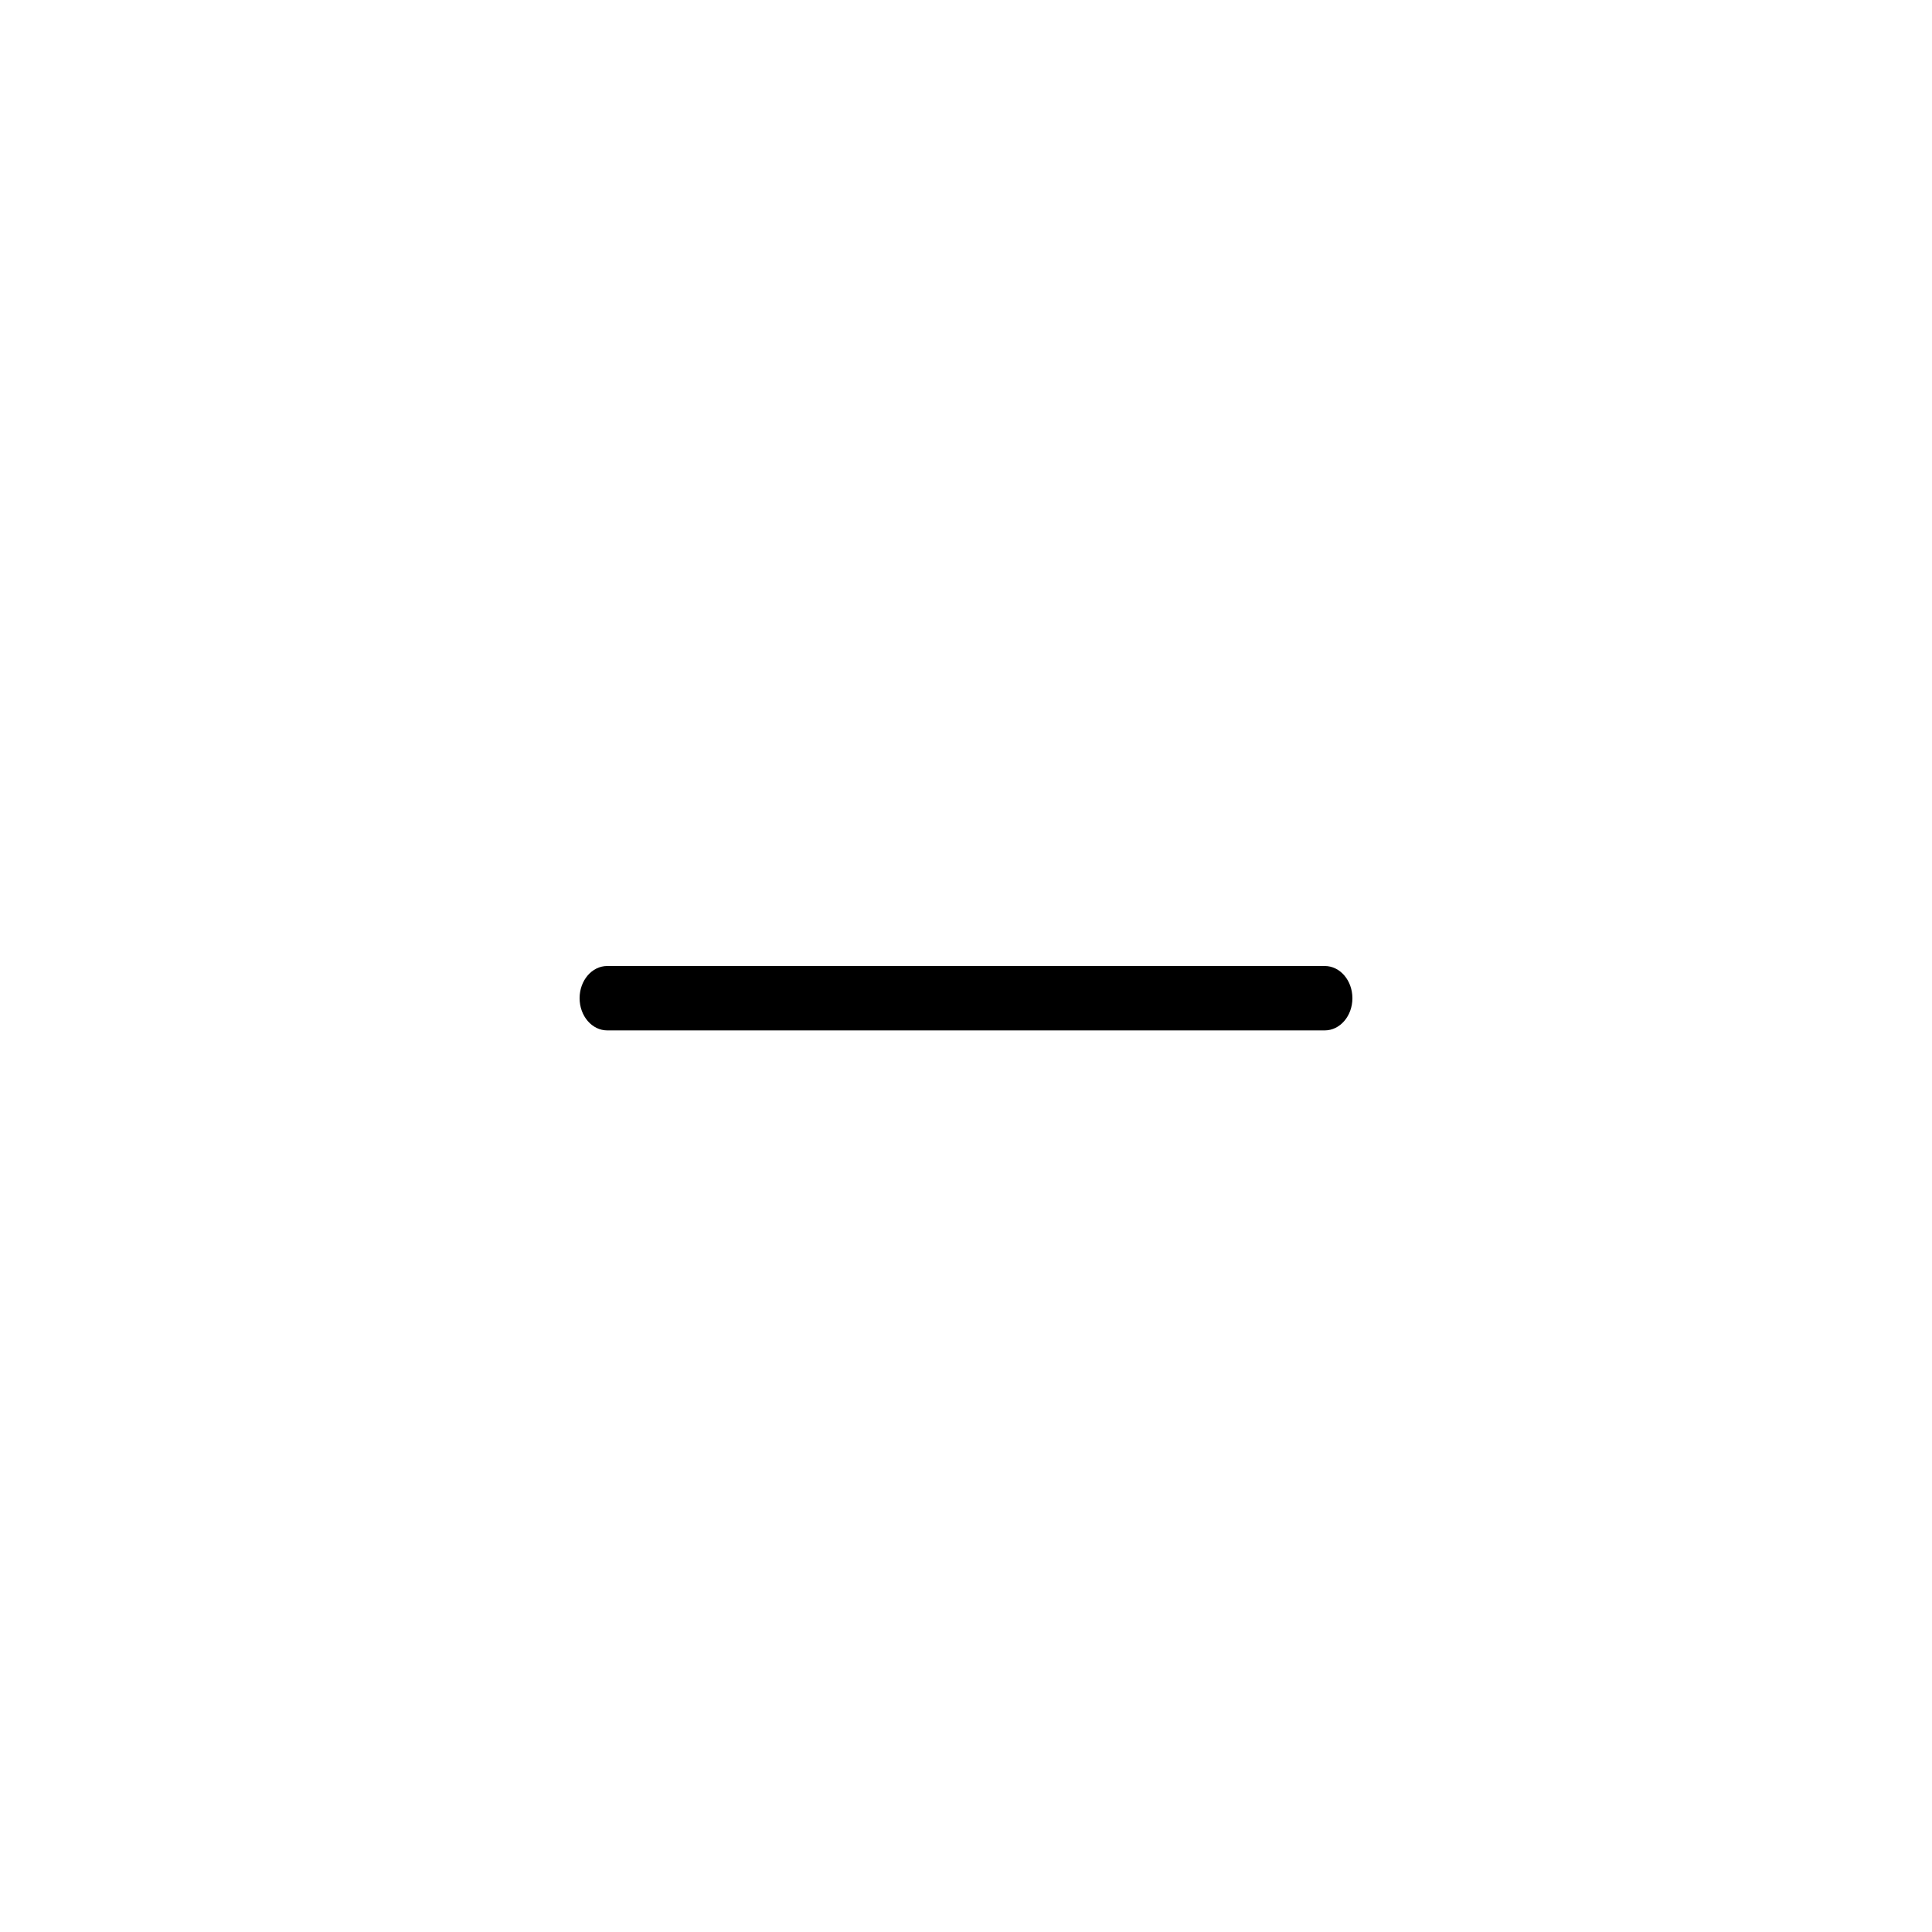
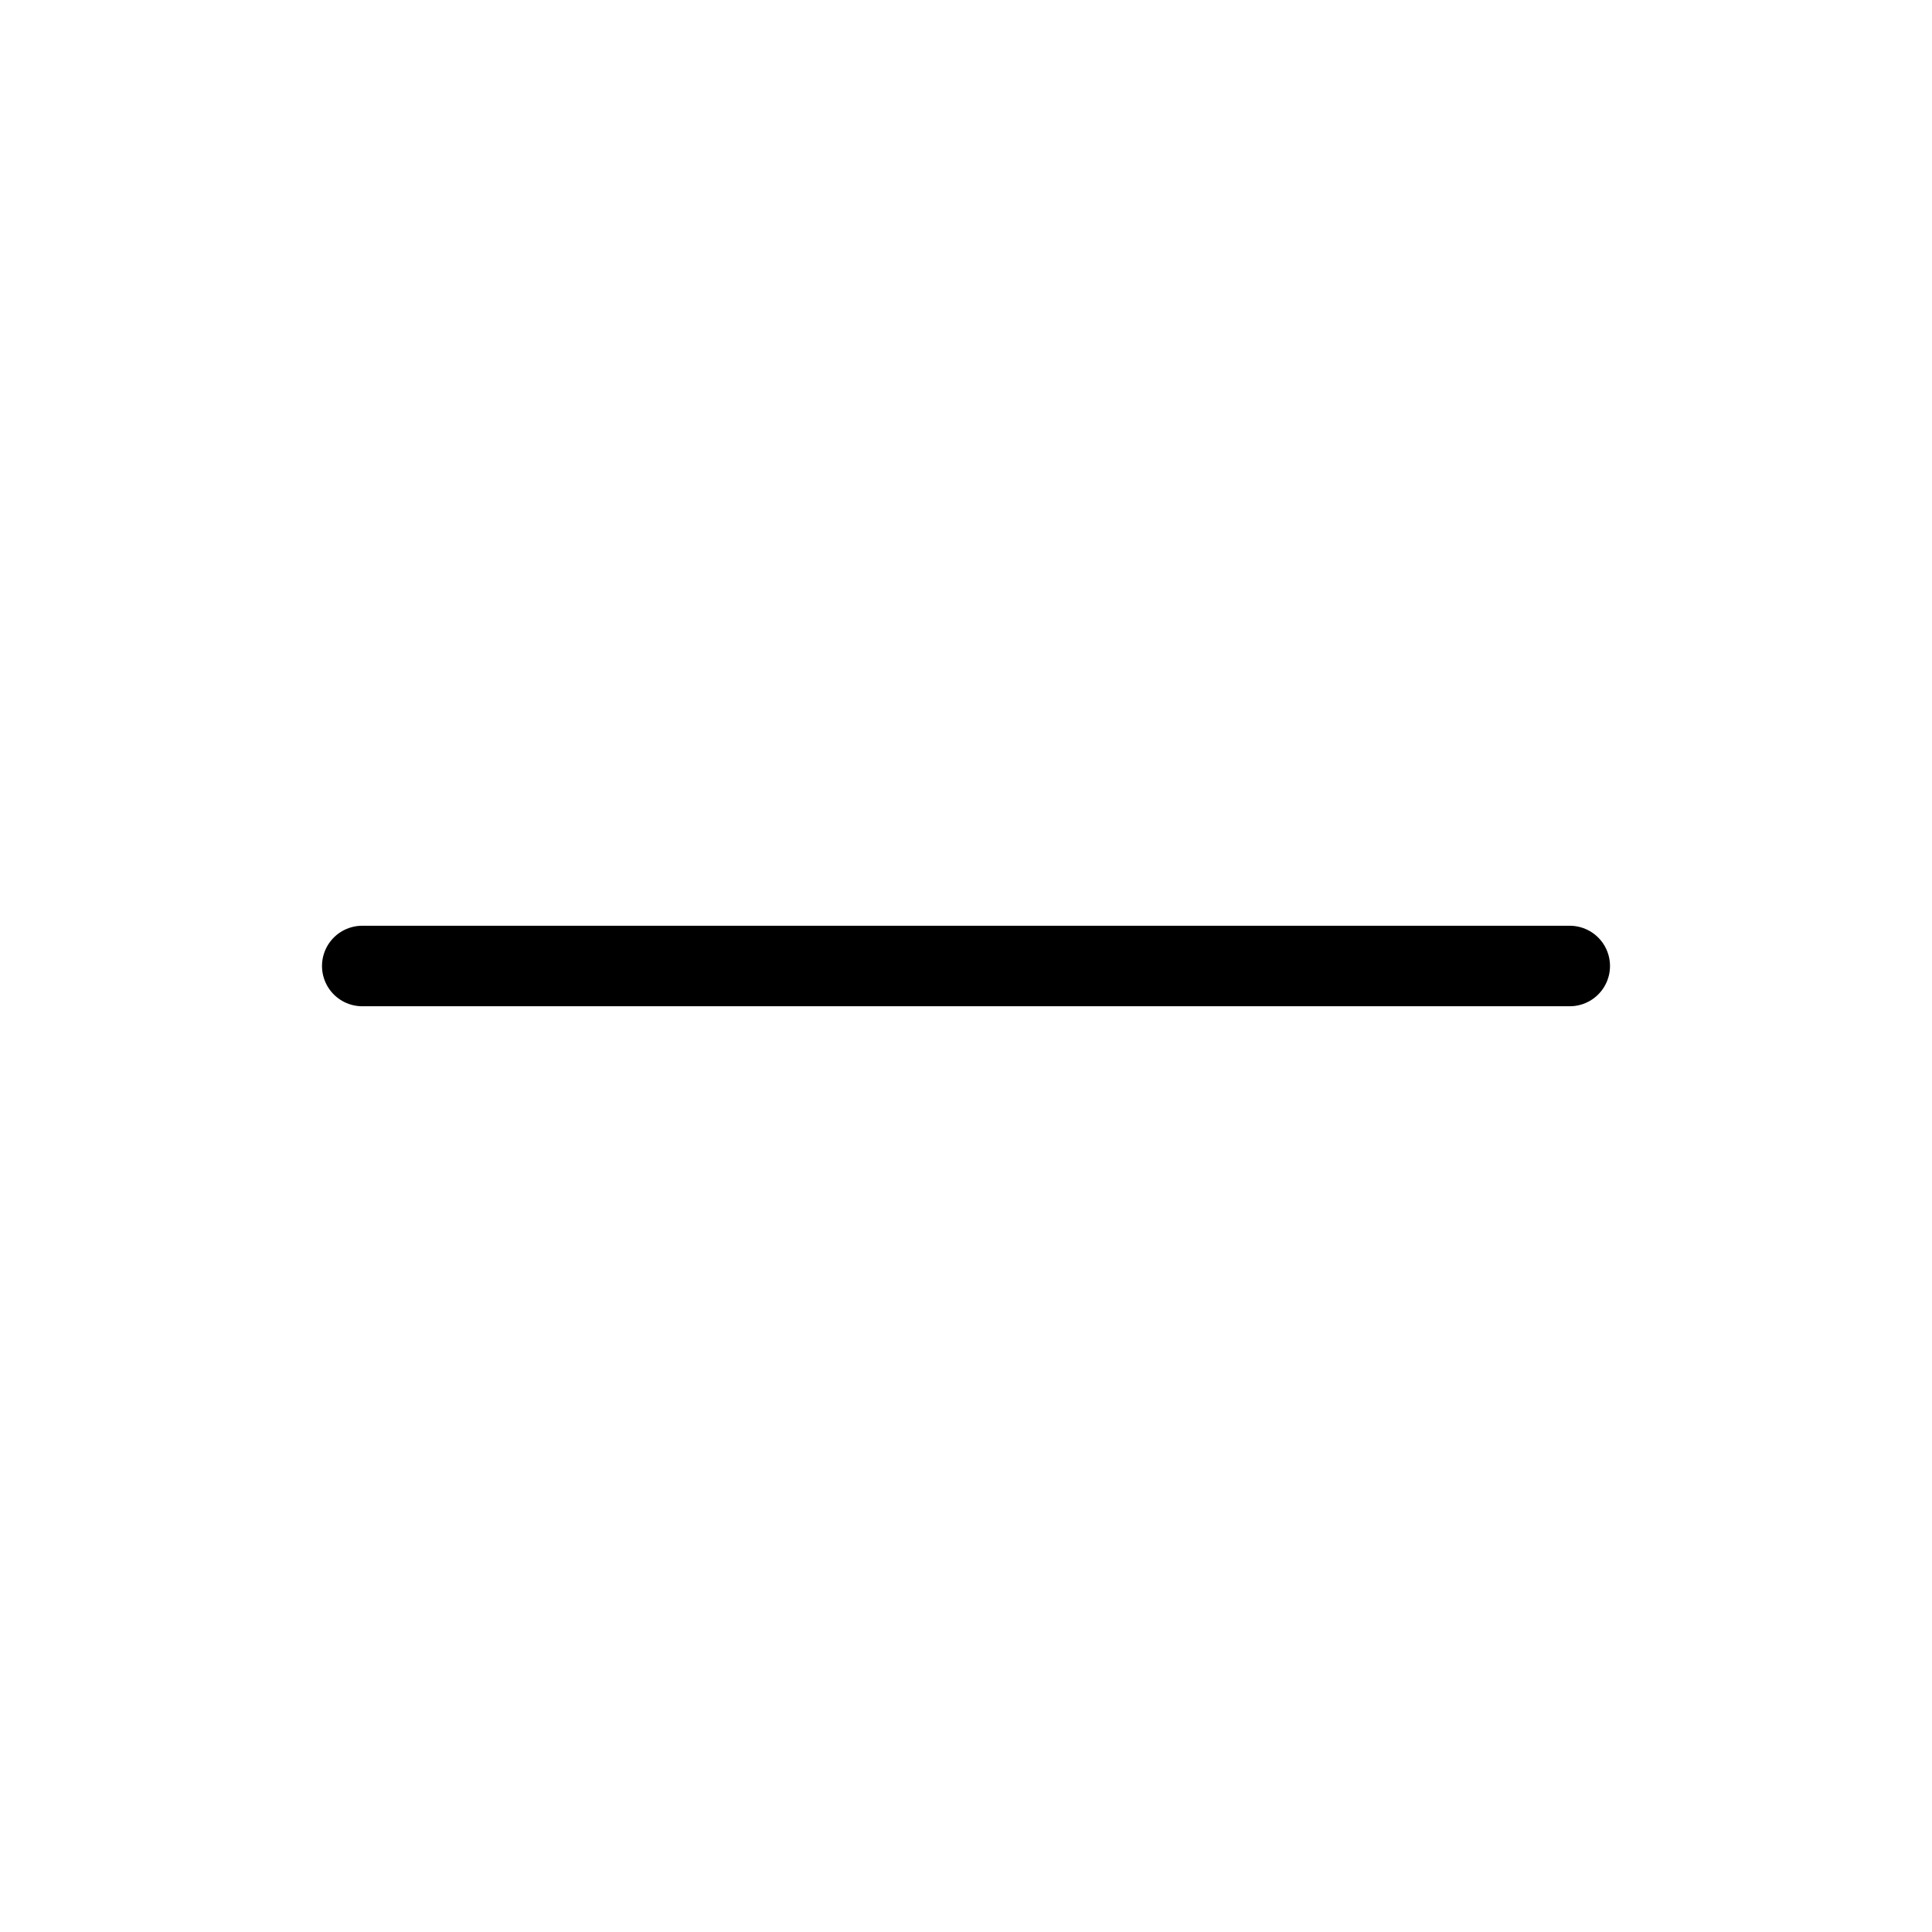
- <svg xmlns="http://www.w3.org/2000/svg" width="30" height="30" viewBox="0 0 30 30" fill="none">
-   <path d="M9.429 16C9.192 16 9 15.776 9 15.5C9 15.224 9.192 15 9.429 15L20.571 15C20.808 15 21 15.224 21 15.5C21 15.776 20.808 16 20.571 16L9.429 16Z" fill="black" />
+ <svg xmlns="http://www.w3.org/2000/svg" width="24" height="24" viewBox="0 0 24 24" fill="none">
+   <path d="M19.5 12L4.5 12" stroke="black" stroke-linecap="round" />
</svg>
